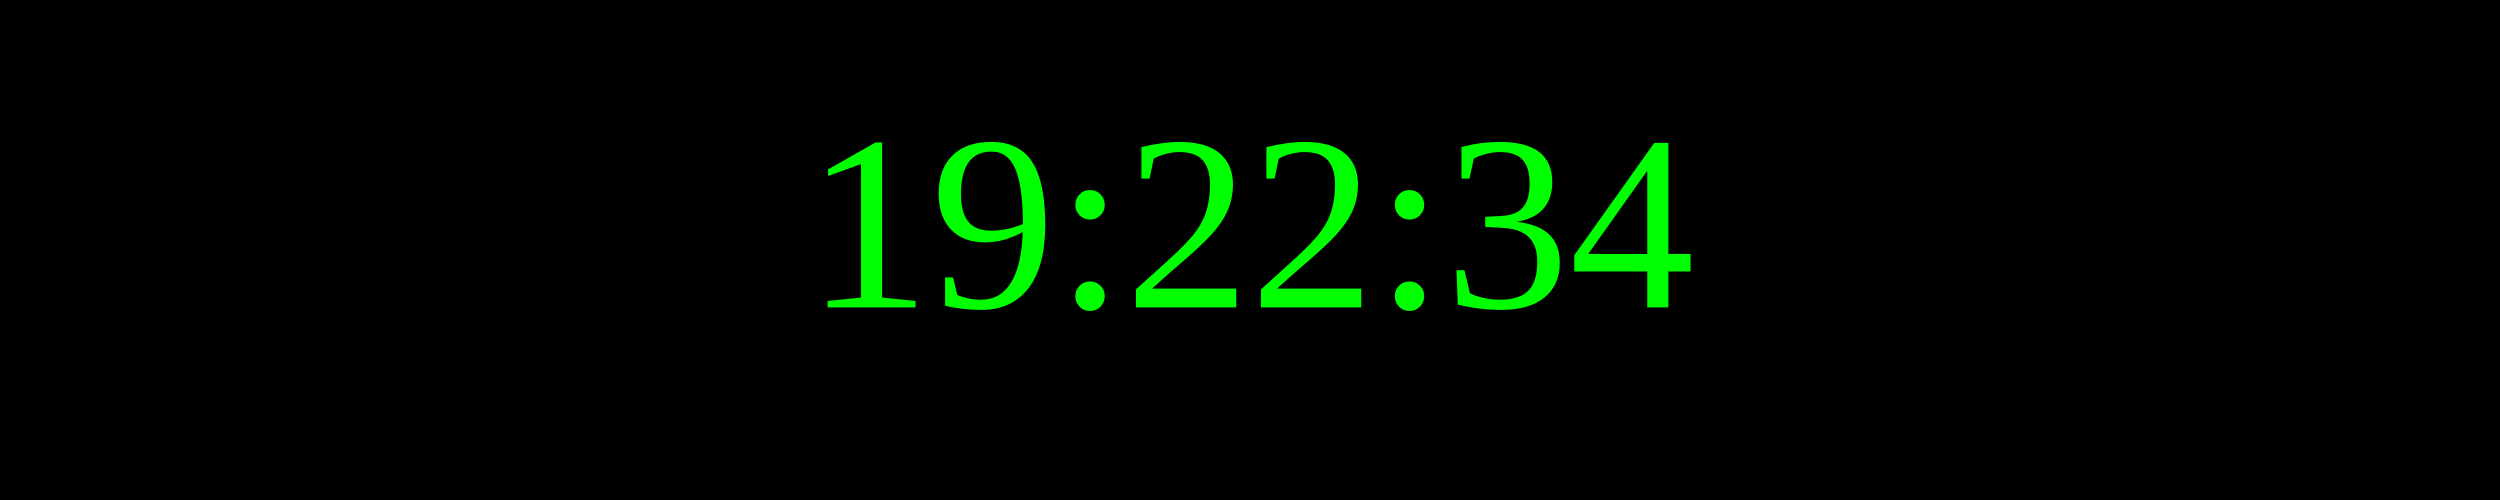
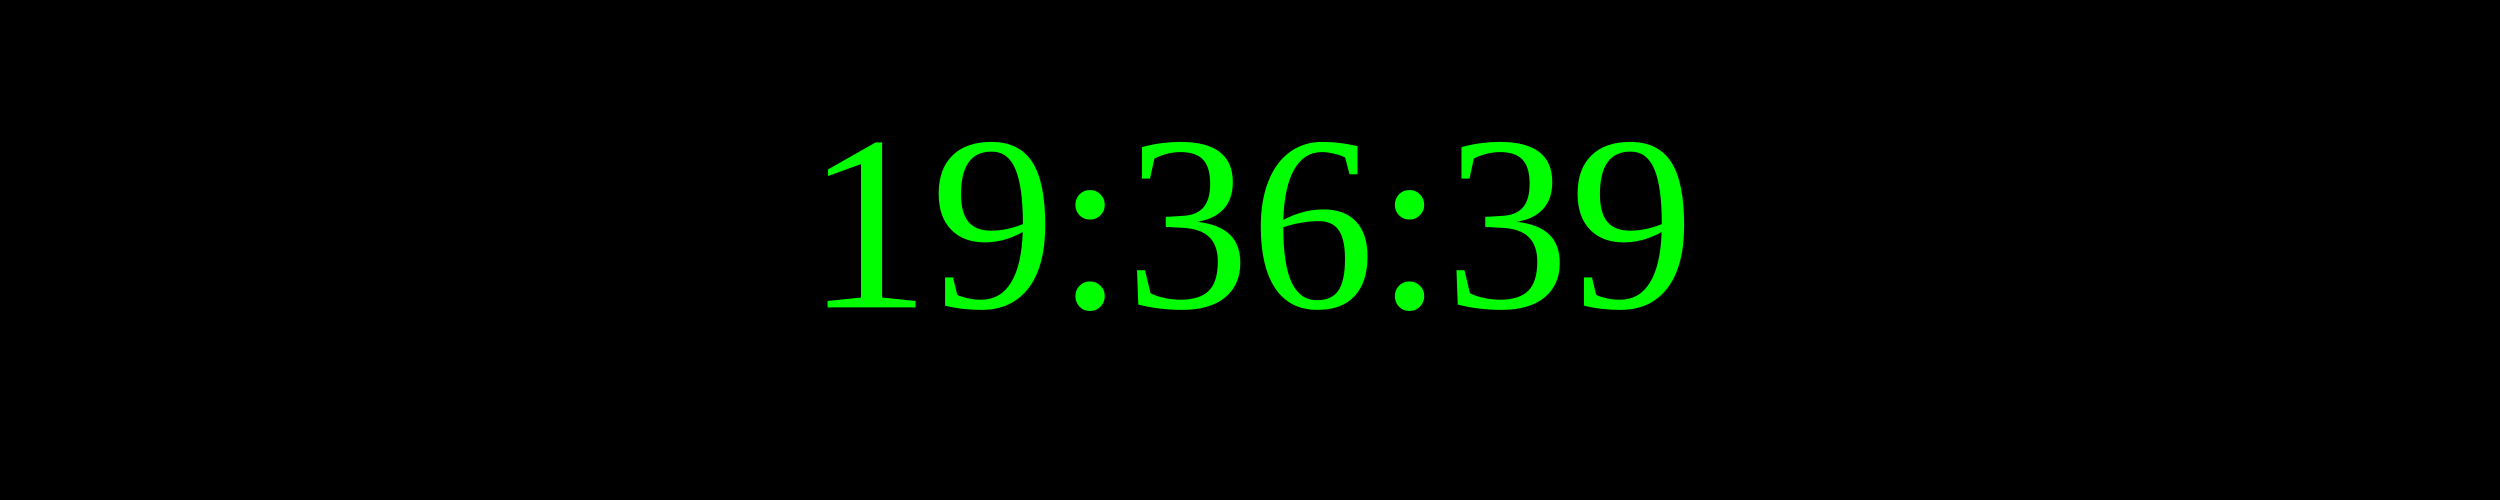
<svg xmlns="http://www.w3.org/2000/svg" width="250" height="50">
  <rect width="100%" height="100%" fill="black" />
  <text x="50%" y="50%" font-size="25" fill="lime" text-anchor="middle" dominant-baseline="middle">
- 19:22:34
+ 19:36:39
</text>
</svg>
